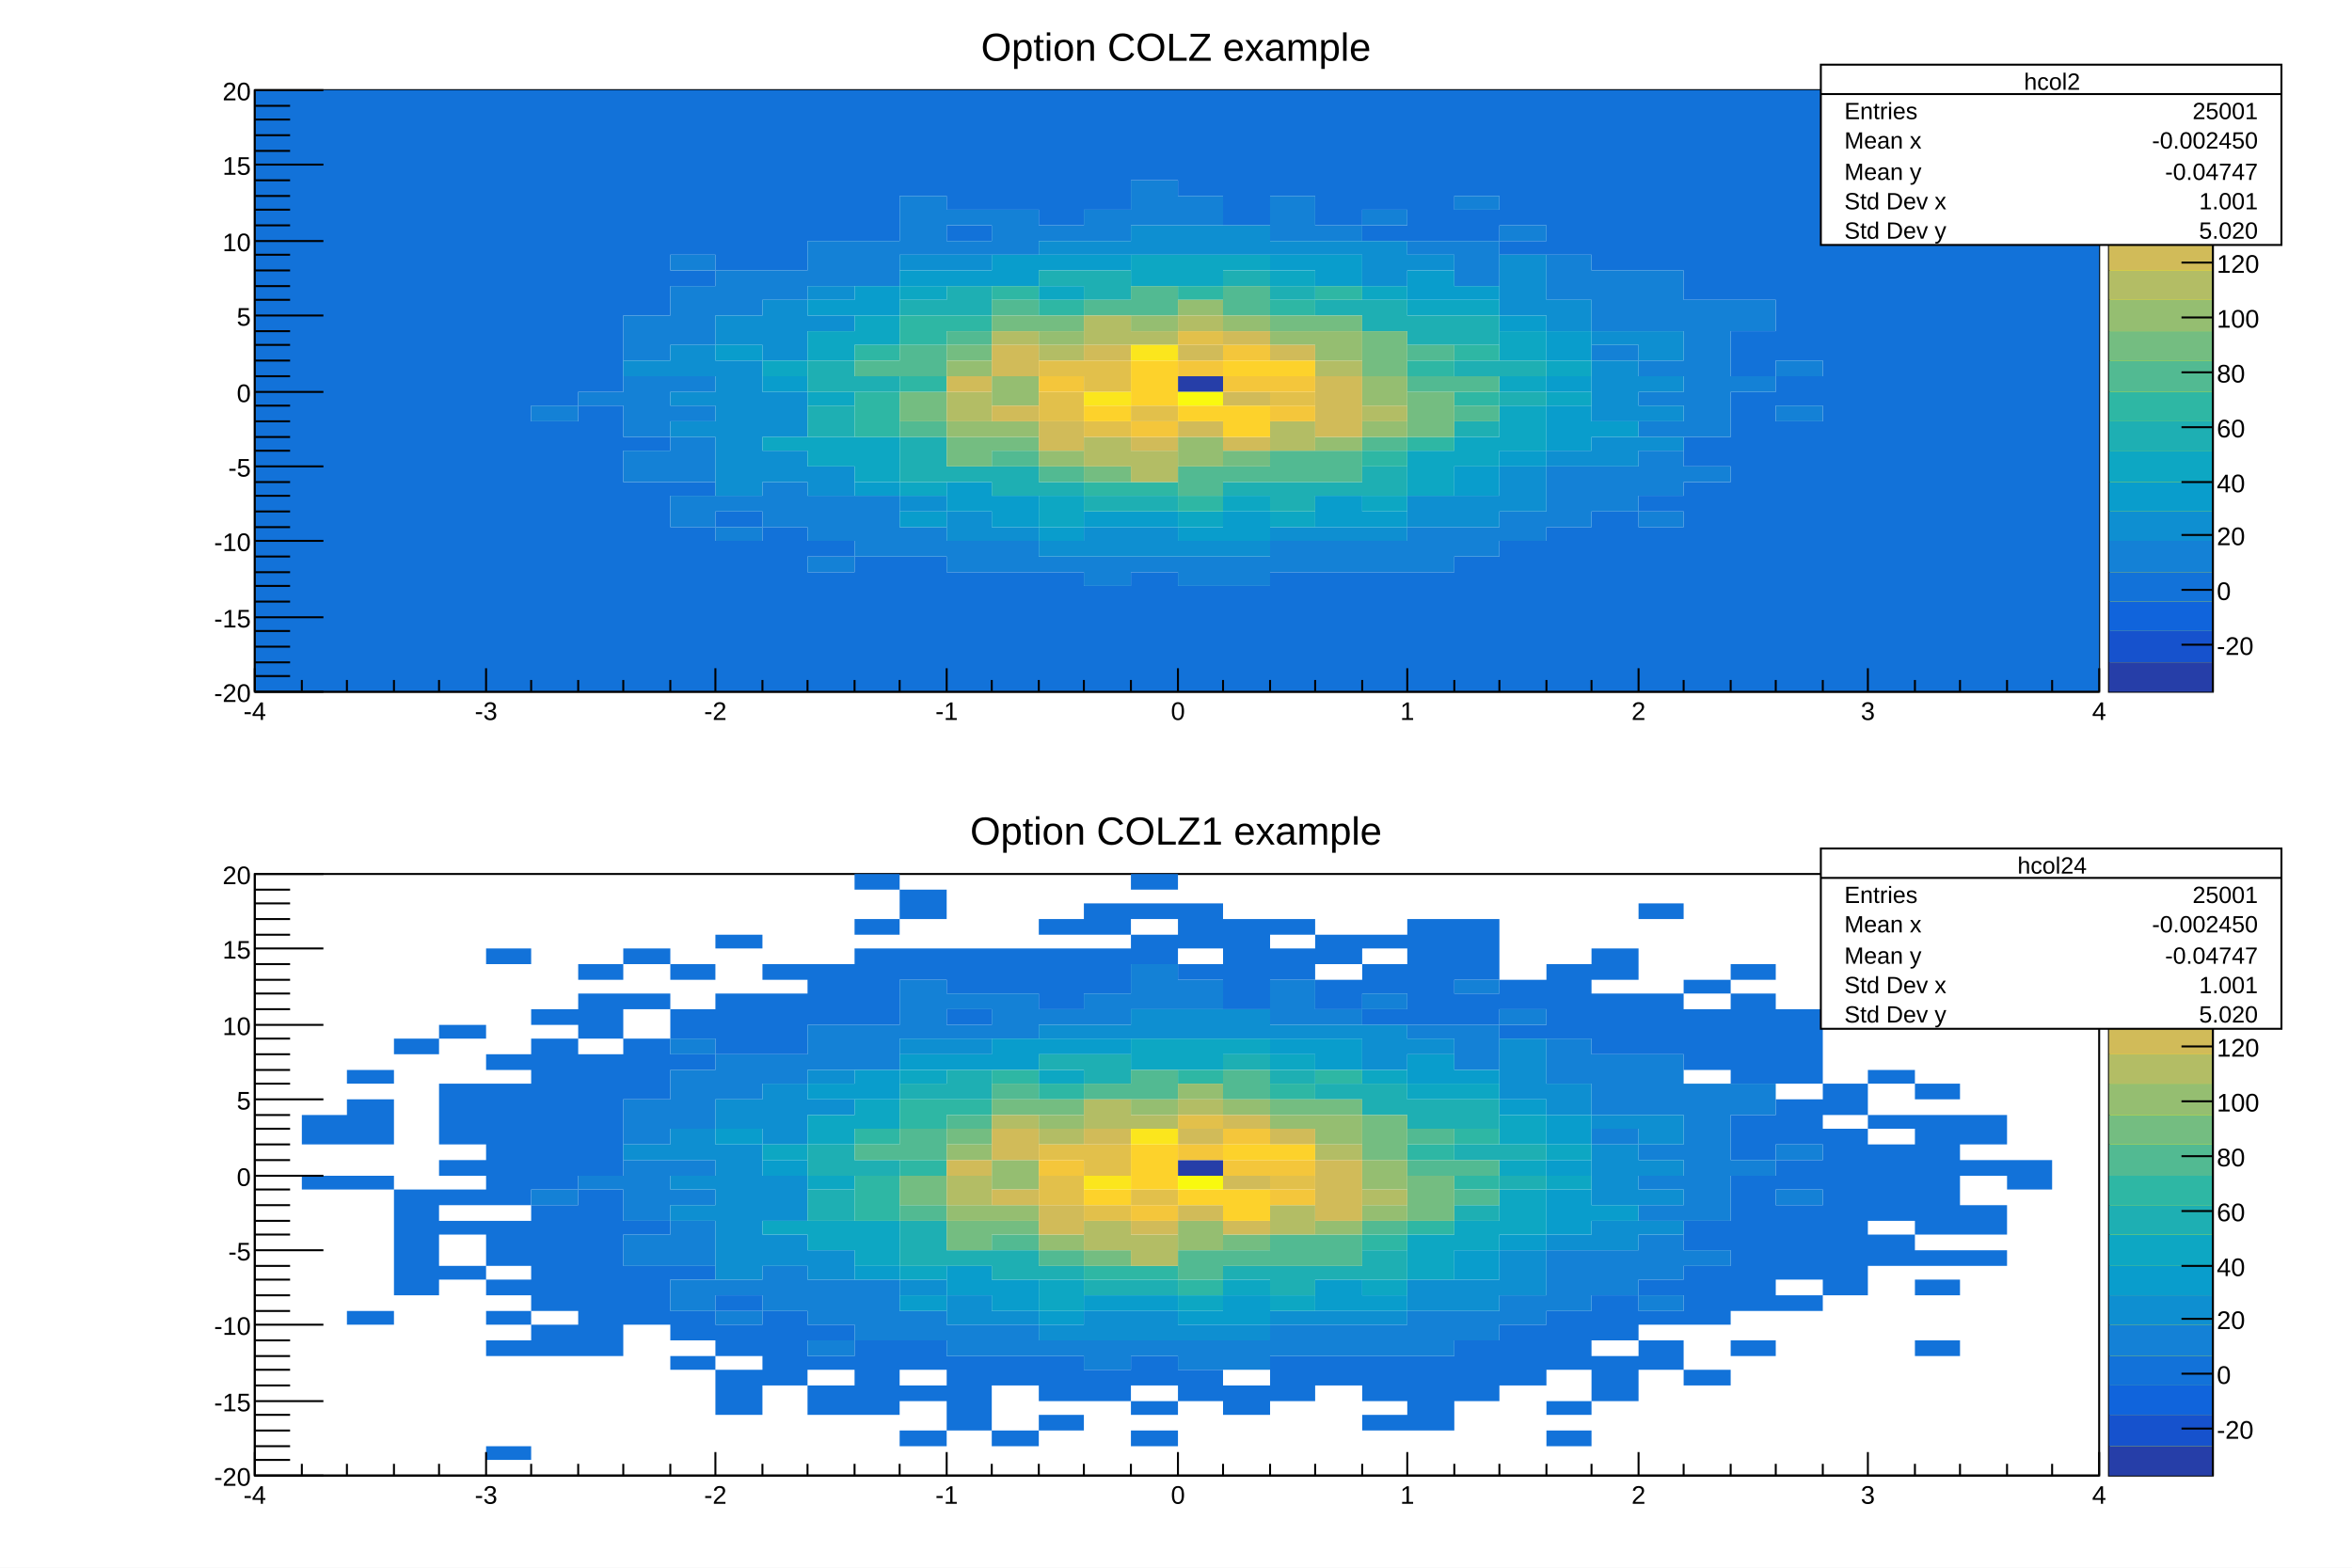
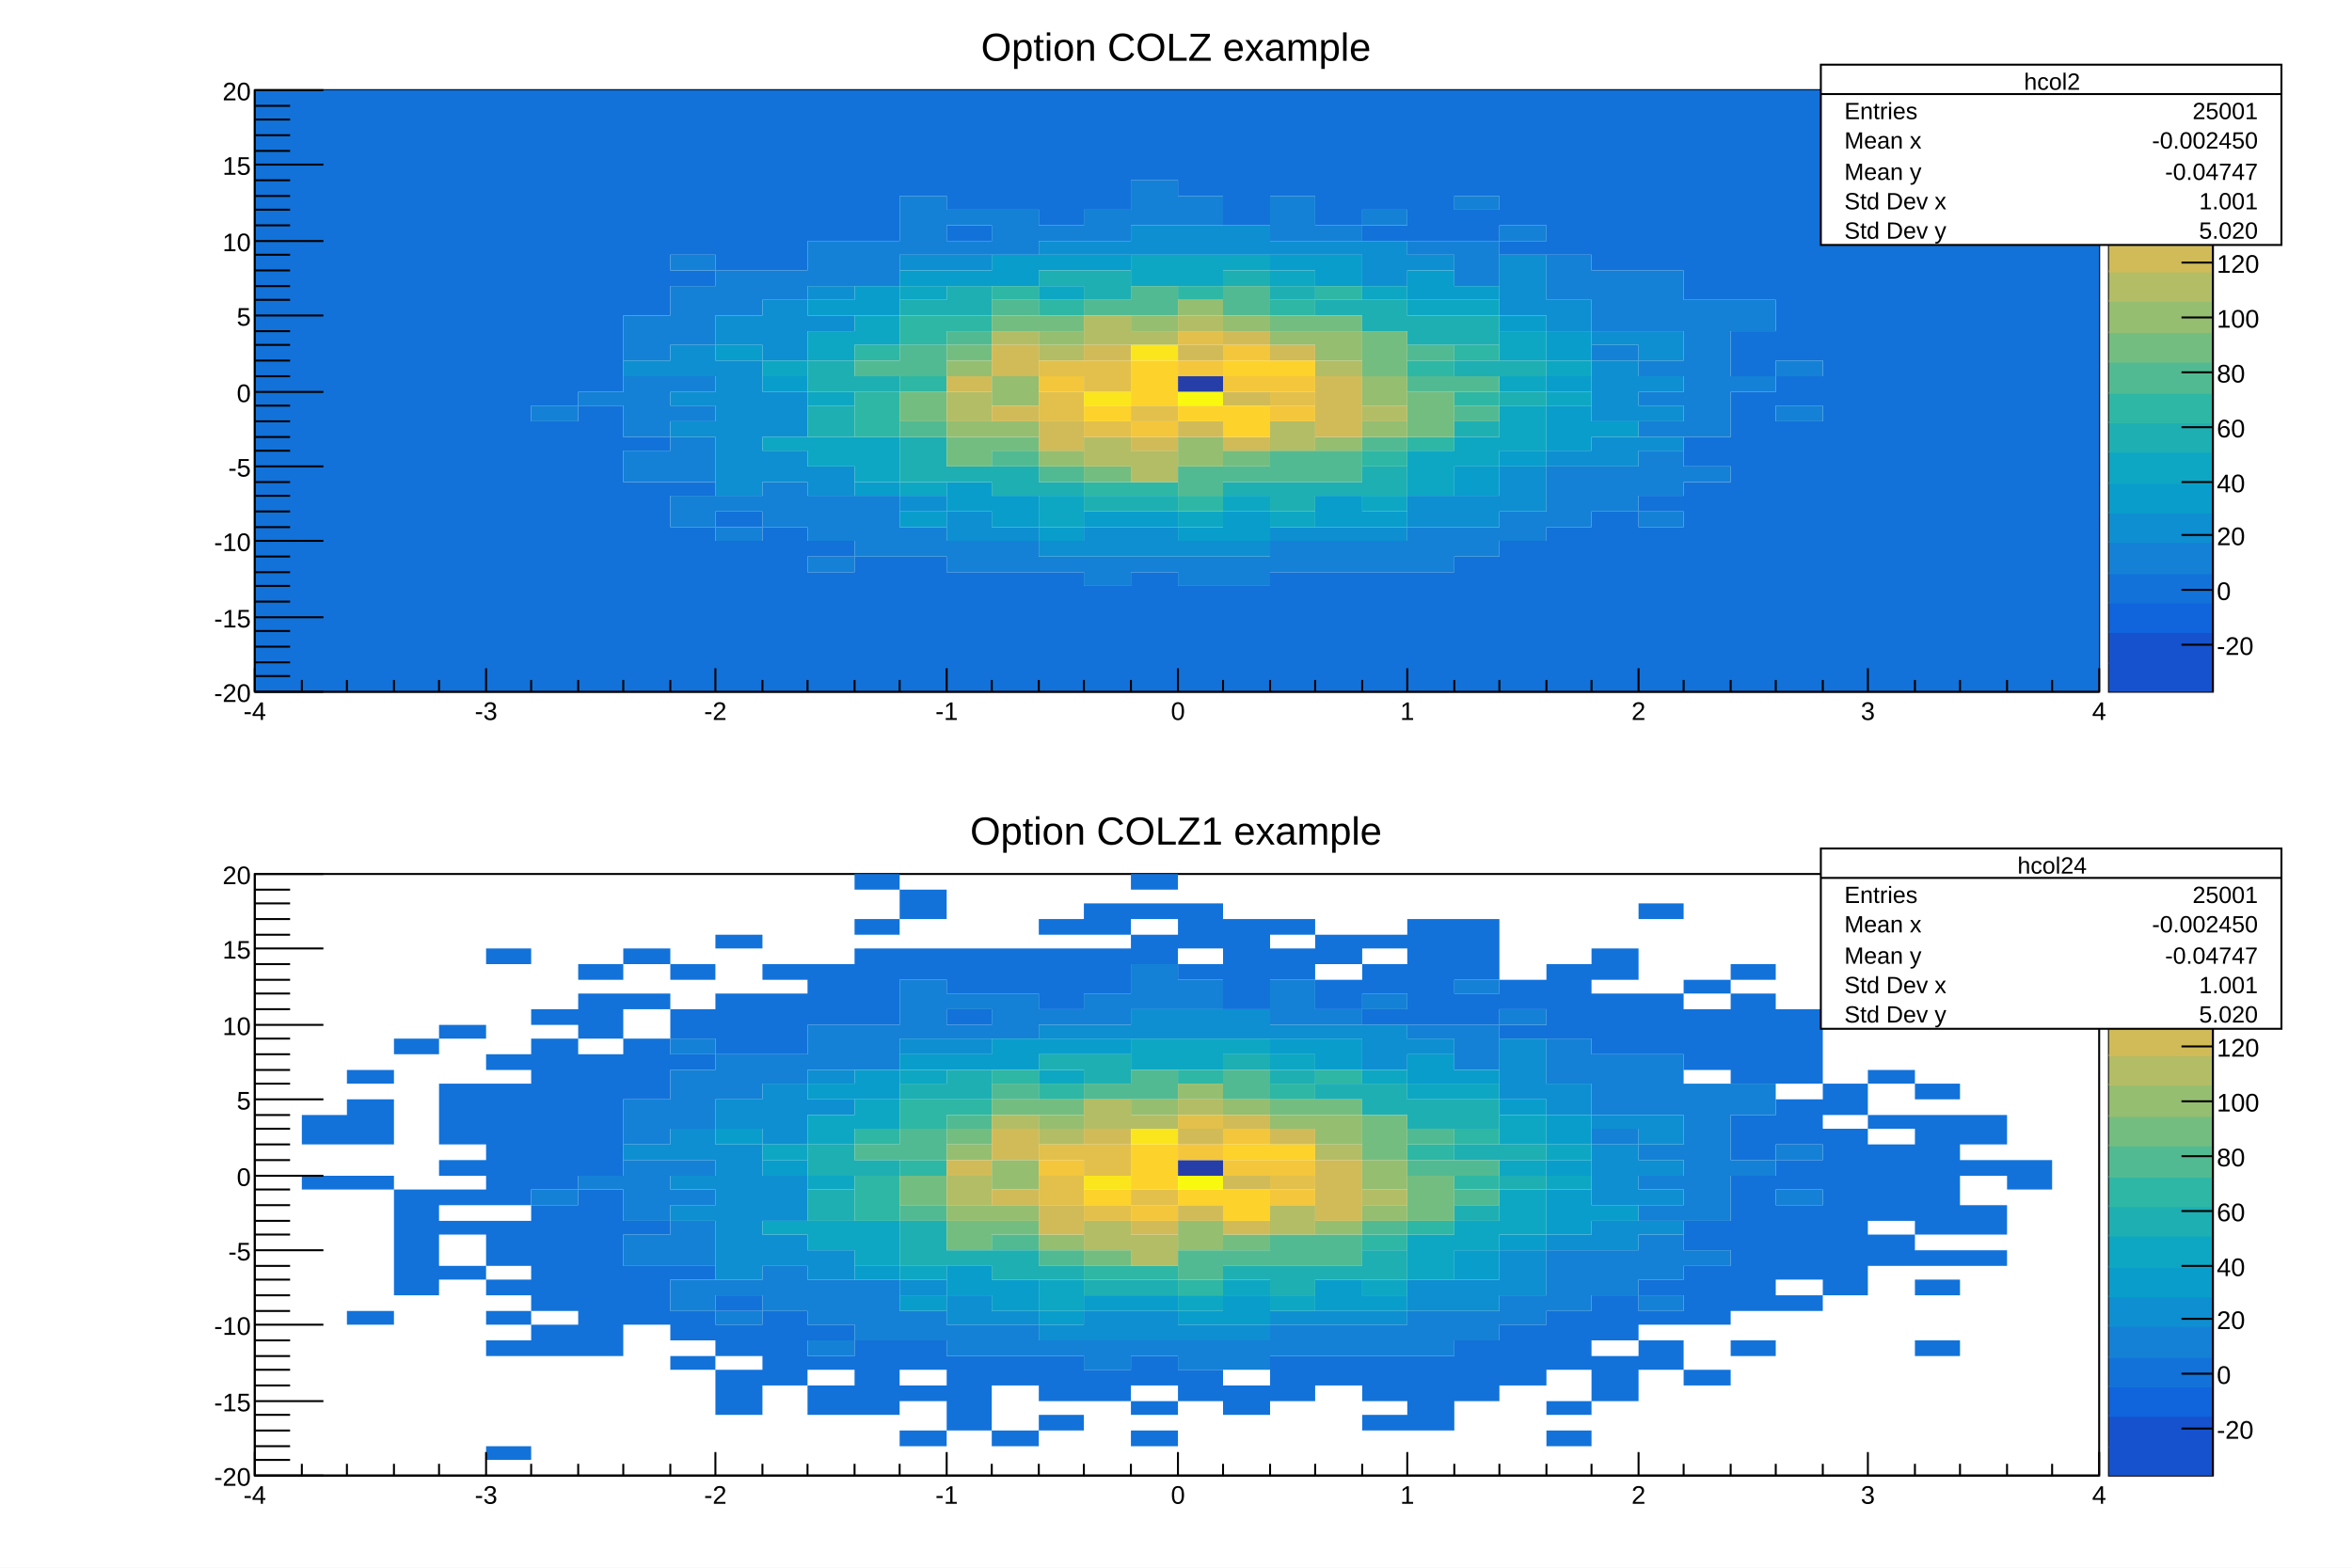
<svg xmlns="http://www.w3.org/2000/svg" viewBox="0 0 1200 800" preserveAspectRatio="none" width="1200" height="800">
  <path d="M0,0H1200V800H0Z" style="fill: white;" />
  <g>
    <svg viewBox="0 0 1176 384" preserveAspectRatio="none" x="12" y="8" width="1176" height="384">
      <path d="M0,0H1176V384H0Z" style="fill: white;" />
      <g>
        <g transform="translate(118,38)">
          <path d="M0,0H941V307H0Z" style="fill: white; stroke: black; stroke-width: 1;" />
          <svg x="0" y="0" overflow="hidden" width="941" height="307" viewBox="0 0 941 307">
            <g>
              <path fill="#263ea8" d="M471,146h23v8h-23z" />
              <path fill="#1272d9" d="M0,0h24v307h-24zM24,0h23v307h-23zM47,0h24v307h-24zM71,0h23v307h-23zM94,0h24v307h-24zm24,0h23v307h-23zm23,0h24v161h-24zm0,169h24v138h-24zM165,0h23v154h-23zm0,161h23v146h-23zM188,0h24v115h-24zm0,177h24v7h-24zm0,23h24v107h-24zM212,0h23v84h-23zm0,92h23v8h-23zm0,108h23v7h-23zm0,23h23v84h-23zM235,0h24v92h-24zm0,215h24v8h-24zm0,15h24v77h-24zM259,0h23v92h-23zm0,223h23v84h-23zM282,0h24v77h-24zm0,230h24v8h-24zm0,16h24v61h-24zM306,0h23v77h-23zm0,238h23v69h-23zM329,0h24v54h-24zm0,238h24v69h-24zM353,0h23v61h-23zm0,69h23v8h-23zm0,177h23v61h-23zM376,0h24v61h-24zm0,246h24v61h-24zM400,0h23v69h-23zm0,246h23v61h-23zM423,0h24v61h-24zm0,253h24v54h-24zM447,0h24v46h-24zm0,246h24v61h-24zM471,0h23v54h-23zm0,253h23v54h-23zM494,0h24v69h-24zm0,253h24v54h-24zM518,0h23v54h-23zm0,246h23v61h-23zM541,0h24v69h-24zm0,246h24v61h-24zM565,0h23v61h-23zm0,69h23v8h-23zm0,177h23v61h-23zM588,0h24v77h-24zm0,246h24v61h-24zM612,0h23v54h-23zm0,61h23v16h-23zm0,177h23v69h-23zM635,0h24v69h-24zm0,77h24v7h-24zm0,153h24v77h-24zM659,0h23v84h-23zm0,223h23v84h-23zM682,0h24v92h-24zm0,215h24v92h-24zM706,0h23v92h-23zm0,207h23v8h-23zm0,16h23v84h-23zM729,0h24v107h-24zm0,177h24v15h-24zm0,23h24v107h-24zM753,0h23v107h-23zm0,123h23v23h-23zm0,31h23v153h-23zM776,0h24v138h-24zm0,146h24v15h-24zm0,23h24v138h-24zM800,0h23v307h-23zm23,0h24v307h-24zm24,0h23v307h-23zm23,0h24v307h-24zm24,0h23v307h-23zm23,0h24v307h-24z" />
              <path fill="#1481d6" d="M141,161h24v8h-24zm24,-7h23v7h-23zm23,-39h24v23h-24zm0,31h24v31h-24zm0,38h24v16h-24zM212,84h23v8h-23zm0,16h23v30h-23zm0,46h23v8h-23zm0,15h23v8h-23zm0,16h23v23h-23zm0,30h23v16h-23zM235,92h24v23h-24zm0,115h24v8h-24zm0,16h24v7h-24zM259,92h23v15h-23zm0,108h23v23h-23zM282,77h24v23h-24zm0,130h24v23h-24zm0,31h24v8h-24zM306,77h23v23h-23zm0,130h23v31h-23zM329,54h24v30h-24zm0,169h24v15h-24zM353,61h23v8h-23zm0,16h23v7h-23zm0,153h23v16h-23zM376,61h24v23h-24zm0,169h24v16h-24zM400,69h23v8h-23zm0,169h23v8h-23zM423,61h24v16h-24zm0,177h24v15h-24zM447,46h24v23h-24zm0,192h24v8h-24zM471,54h23v15h-23zm0,184h23v15h-23zm23,0h24v15h-24zM518,54h23v23h-23zm0,176h23v16h-23zM541,69h24v8h-24zm0,161h24v16h-24zM565,61h23v8h-23zm0,169h23v16h-23zM588,77h24v7h-24zm0,146h24v23h-24zM612,54h23v7h-23zm0,23h23v23h-23zm0,146h23v15h-23zM635,69h24v8h-24zm0,146h24v15h-24zM659,84h23v23h-23zm0,108h23v31h-23zM682,92h24v31h-24zm0,38h24v8h-24zm0,62h24v23h-24zM706,92h23v31h-23zm0,46h23v8h-23zm0,16h23v7h-23zm0,15h23v8h-23zm0,15h23v23h-23zm0,31h23v8h-23zM729,107h24v70h-24zm0,85h24v8h-24zm24,-85h23v16h-23zm0,39h23v8h-23zm23,-8h24v8h-24zm0,23h24v8h-24z" />
              <path fill="#0e8fd1" d="M188,138h24v8h-24zm24,-8h23v16h-23zm0,24h23v7h-23zm0,15h23v8h-23zm23,-54h24v15h-24zm0,23h24v69h-24zm24,-31h23v31h-23zm0,47h23v23h-23zm0,30h23v16h-23zm23,-84h24v7h-24zm0,15h24v8h-24zm0,77h24v15h-24zM329,84h24v8h-24zm0,123h24v8h-24zM353,84h23v8h-23zm0,131h23v15h-23zm23,8h24v7h-24zM400,77h23v7h-23zm0,153h23v8h-23zM423,77h24v7h-24zm0,146h24v15h-24zM447,69h24v15h-24zm0,154h24v15h-24zM471,69h23v15h-23zm0,161h23v8h-23zM494,69h24v15h-24zm0,161h24v8h-24zM518,77h23v7h-23zm0,146h23v7h-23zM541,77h24v7h-24zm0,146h24v7h-24zM565,77h23v23h-23zm0,146h23v7h-23zM588,84h24v8h-24zm0,123h24v16h-24zm24,0h23v16h-23zM635,84h24v31h-24zm0,108h24v23h-24zm24,-85h23v16h-23zm0,77h23v8h-23zm23,-61h24v7h-24zm0,15h24v31h-24zm0,39h24v15h-24zm24,-54h23v15h-23zm0,23h23v8h-23zm0,15h23v8h-23zm0,16h23v7h-23z" />
              <path fill="#099dcc" d="M235,130h24v8h-24zm24,16h23v8h-23zm23,-39h24v8h-24zm24,-7h23v15h-23zm0,100h23v7h-23zM329,92h24v8h-24zm0,123h24v8h-24zM353,92h23v8h-23zm0,108h23v15h-23zM376,84h24v16h-24zm0,123h24v16h-24zM400,84h23v8h-23zm0,139h23v7h-23zM423,84h24v8h-24zm0,131h24v8h-24zm24,0h24v8h-24zm24,8h23v7h-23zm23,-8h24v15h-24zM518,84h23v8h-23zm23,0h24v16h-24zm0,123h24v16h-24zm24,8h23v8h-23zM588,92h24v15h-24zm24,8h23v7h-23zm0,92h23v15h-23zm23,-77h24v8h-24zm0,69h24v8h-24zm24,-61h23v15h-23zm0,23h23v8h-23zm0,15h23v23h-23zm23,8h24v8h-24z" />
              <path fill="#0da7c3" d="M259,138h23v8h-23zm0,39h23v7h-23zm23,-54h24v15h-24zm0,31h24v7h-24zm0,23h24v15h-24zm24,-62h23v15h-23zm0,62h23v23h-23zm23,-77h24v7h-24zm0,100h24v7h-24zM400,100h23v7h-23zm0,107h23v16h-23zM447,84h24v16h-24zm24,0h23v16h-23zm0,131h23v8h-23zM494,84h24v8h-24zm0,123h24v8h-24zM518,92h23v8h-23zm0,123h23v8h-23zM565,100h23v7h-23zm0,107h23v8h-23zM588,107h24v8h-24zm0,77h24v23h-24zm24,-77h23v8h-23zm0,70h23v15h-23zm23,-54h24v15h-24zm0,23h24v8h-24zm0,15h24v23h-24zm24,-23h23v8h-23zm0,16h23v7h-23z" />
              <path fill="#1eafb3" d="M282,138h24v16h-24zm0,23h24v16h-24zm24,-15h23v8h-23zm23,-39h24v8h-24zm0,70h24v23h-24zm24,-77h23v15h-23zm0,92h23v8h-23zm23,0h24v15h-24zM400,92h23v8h-23zm0,108h23v7h-23zM423,92h24v15h-24zm0,115h24v8h-24zm24,0h24v8h-24zM494,92h24v8h-24zm0,108h24v7h-24zM518,100h23v7h-23zm0,100h23v15h-23zm23,-93h24v8h-24zm0,93h24v7h-24zm24,-93h23v16h-23zm0,85h23v15h-23zm23,-77h24v15h-24zm24,0h23v15h-23zm0,23h23v8h-23zm0,31h23v8h-23zm23,-31h24v8h-24zm0,16h24v7h-24z" />
              <path fill="#2eb7a4" d="M306,130h23v8h-23zm0,24h23v23h-23zm23,-39h24v15h-24zm0,31h24v8h-24zm24,-31h23v8h-23zm23,-15h24v7h-24zm24,7h23v8h-23zm23,93h24v7h-24zm24,0h24v7h-24zM471,100h23v7h-23zm0,107h23v8h-23zM518,107h23v8h-23zm23,-7h24v7h-24zm24,84h23v8h-23zm23,-46h24v8h-24zm0,39h24v7h-24zm24,-47h23v8h-23zm0,24h23v7h-23z" />
              <path fill="#52ba92" d="M306,138h23v8h-23zm23,-8h24v16h-24zm0,39h24v8h-24zm24,-46h23v7h-23zm23,-16h24v8h-24zm0,77h24v8h-24zm24,8h23v8h-23zm23,-85h24v8h-24zm24,-7h24v15h-24zm24,92h23v15h-23zm23,-92h24v15h-24zm0,92h24v8h-24zm24,-8h23v16h-23zm23,0h24v16h-24zm24,-7h23v7h-23zm23,-47h24v8h-24zm0,16h24v8h-24zm24,0h23v8h-23zm0,15h23v8h-23z" />
              <path fill="#74bd81" d="M329,154h24v15h-24zm24,-24h23v8h-23zm0,47h23v15h-23zm23,-62h24v8h-24zm0,62h24v7h-24zm24,-62h23v8h-23zm23,77h24v8h-24zm71,-8h24v8h-24zm24,-69h23v8h-23zm23,0h24v8h-24zm24,8h23v23h-23zm23,31h24v23h-24z" />
              <path fill="#95be71" d="M353,138h23v8h-23zm0,31h23v8h-23zm23,-23h24v15h-24zm0,23h24v8h-24zm24,-46h23v7h-23zm0,61h23v8h-23zm47,-69h24v8h-24zm24,-8h23v8h-23zm0,70h23v15h-23zm23,-62h24v8h-24zm24,8h23v7h-23zm23,0h24v15h-24zm0,54h24v7h-24zm24,-31h23v15h-23zm0,23h23v8h-23z" />
              <path fill="#b3bd65" d="M353,154h23v15h-23zm23,-31h24v7h-24zm24,7h23v8h-23zm23,-15h24v15h-24zm0,62h24v15h-24zm24,-54h24v7h-24zm0,61h24v16h-24zm24,-69h23v8h-23zm47,54h23v15h-23zm23,-31h24v8h-24zm24,23h23v8h-23z" />
              <path fill="#d1bb59" d="M353,146h23v8h-23zm23,-16h24v16h-24zm0,31h24v8h-24zm24,8h23v15h-23zm23,-39h24v8h-24zm24,47h24v7h-24zm24,-47h23v8h-23zm0,39h23v8h-23zm23,-46h24v7h-24zm0,31h24v7h-24zm0,23h24v7h-24zm24,-47h23v8h-23zm23,16h24v31h-24z" />
              <path fill="#e2c04b" d="M400,138h23v8h-23zm0,16h23v15h-23zm23,-16h24v16h-24zm0,31h24v8h-24zm24,-8h24v8h-24zm24,-38h23v7h-23zm47,31h23v7h-23z" />
              <path fill="#f4c63b" d="M400,146h23v8h-23zm47,23h24v8h-24zm24,-31h23v8h-23zm23,-8h24v8h-24zm0,16h24v8h-24zm24,0h23v8h-23zm0,15h23v8h-23z" />
              <path fill="#fdd22b" d="M423,161h24v8h-24zm24,-23h24v23h-24zm24,23h23v8h-23zm23,-23h24v8h-24zm0,23h24v16h-24zm24,-23h23v8h-23z" />
              <path fill="#fbe61d" d="M423,154h24v7h-24zm24,-24h24v8h-24z" />
              <path fill="#f9f90f" d="M471,154h23v7h-23z" />
            </g>
          </svg>
          <g>
            <g transform="translate(0,307)">
              <path d="M0,0h941M0,-12v12m24,-6v6m23,-6v6m24,-6v6m23,-6v6m24,-12v12m23,-6v6m24,-6v6m23,-6v6m24,-6v6m23,-12v12m24,-6v6m23,-6v6m24,-6v6m23,-6v6m24,-12v12m23,-6v6m24,-6v6m23,-6v6m24,-6v6m24,-12v12m23,-6v6m24,-6v6m23,-6v6m24,-6v6m23,-12v12m24,-6v6m23,-6v6m24,-6v6m23,-6v6m24,-12v12m23,-6v6m24,-6v6m23,-6v6m24,-6v6m23,-12v12m24,-6v6m23,-6v6m24,-6v6m23,-6v6m24,-12v12" style="stroke: black; stroke-width: 1;" />
              <g font-family="Arial" font-size="13" space="preserve" fill="black" text-anchor="middle">
                <text dy=".8em" transform="translate(0,4)">
         -4
        </text>
                <text dy=".8em" transform="translate(118,4)">
         -3
        </text>
                <text dy=".8em" transform="translate(235,4)">
         -2
        </text>
                <text dy=".8em" transform="translate(353,4)">
         -1
        </text>
                <text dy=".8em" transform="translate(471,4)">
         0
        </text>
                <text dy=".8em" transform="translate(588,4)">
         1
        </text>
                <text dy=".8em" transform="translate(706,4)">
         2
        </text>
                <text dy=".8em" transform="translate(823,4)">
         3
        </text>
                <text dy=".8em" transform="translate(941,4)">
         4
        </text>
              </g>
            </g>
            <g>
              <path d="M0,0v307M35,307h-35m18,-8h-18m18,-7h-18m18,-8h-18m18,-8h-18m35,-7h-35m18,-8h-18m18,-8h-18m18,-7h-18m18,-8h-18m35,-8h-35m18,-7h-18m18,-8h-18m18,-8h-18m18,-7h-18m35,-8h-35m18,-8h-18m18,-7h-18m18,-8h-18m18,-8h-18m35,-7h-35m18,-8h-18m18,-8h-18m18,-8h-18m18,-7h-18m35,-8h-35m18,-8h-18m18,-7h-18m18,-8h-18m18,-8h-18m35,-7h-35m18,-8h-18m18,-8h-18m18,-7h-18m18,-8h-18m35,-8h-35m18,-7h-18m18,-8h-18m18,-8h-18m18,-7h-18m35,-8h-35" style="stroke: black; stroke-width: 1;" />
              <g font-family="Arial" font-size="13" space="preserve" fill="black" text-anchor="end">
                <text dy=".4em" transform="translate(-2,307)">
         -20
        </text>
                <text dy=".4em" transform="translate(-2,269)">
         -15
        </text>
                <text dy=".4em" transform="translate(-2,230)">
         -10
        </text>
                <text dy=".4em" transform="translate(-2,192)">
         -5
        </text>
                <text dy=".4em" transform="translate(-2,154)">
         0
        </text>
                <text dy=".4em" transform="translate(-2,115)">
         5
        </text>
                <text dy=".4em" transform="translate(-2,77)">
         10
        </text>
                <text dy=".4em" transform="translate(-2,38)">
         15
        </text>
                <text dy=".4em" transform="translate(-2)">
         20
        </text>
              </g>
            </g>
          </g>
        </g>
        <g transform="translate(1064,38)">
          <path d="M0,0H53V307H0Z" style="fill: #f9f90f; stroke: black; stroke-width: 1;" />
-           <path d="M0,292H53V307H0Z" style="fill: #263ea8;" />
-           <path d="M0,276H53V292H0Z" style="fill: #1652cd;" />
-           <path d="M0,261H53V276H0Z" style="fill: #1064dc;" />
-           <path d="M0,246H53V261H0Z" style="fill: #1272d9;" />
-           <path d="M0,230H53V246H0Z" style="fill: #1481d6;" />
-           <path d="M0,215H53V230H0Z" style="fill: #0e8fd1;" />
-           <path d="M0,200H53V215H0Z" style="fill: #099dcc;" />
-           <path d="M0,184H53V200H0Z" style="fill: #0da7c3;" />
-           <path d="M0,169H53V184H0Z" style="fill: #1eafb3;" />
-           <path d="M0,154H53V169H0Z" style="fill: #2eb7a4;" />
-           <path d="M0,138H53V154H0Z" style="fill: #52ba92;" />
-           <path d="M0,123H53V138H0Z" style="fill: #74bd81;" />
-           <path d="M0,107H53V123H0Z" style="fill: #95be71;" />
-           <path d="M0,92H53V107H0Z" style="fill: #b3bd65;" />
-           <path d="M0,77H53V92H0Z" style="fill: #d1bb59;" />
-           <path d="M0,61H53V77H0Z" style="fill: #e2c04b;" />
-           <path d="M0,46H53V61H0Z" style="fill: #f4c63b;" />
-           <path d="M0,31H53V46H0Z" style="fill: #fdd22b;" />
-           <path d="M0,15H53V31H0Z" style="fill: #fbe61d;" />
-           <path d="M0,0H53V15H0Z" style="fill: #f9f90f;" />
+           <path d="M0,292H53V307H0Z" style="fill: #1652cd;" />
+           <path d="M0,276H53V293H0Z" style="fill: #1652cd;" />
+           <path d="M0,261H53V277H0Z" style="fill: #1064dc;" />
+           <path d="M0,246H53V262H0Z" style="fill: #1272d9;" />
+           <path d="M0,230H53V247H0Z" style="fill: #1481d6;" />
+           <path d="M0,215H53V231H0Z" style="fill: #0e8fd1;" />
+           <path d="M0,200H53V216H0Z" style="fill: #099dcc;" />
+           <path d="M0,184H53V201H0Z" style="fill: #0da7c3;" />
+           <path d="M0,169H53V185H0Z" style="fill: #1eafb3;" />
+           <path d="M0,154H53V170H0Z" style="fill: #2eb7a4;" />
+           <path d="M0,138H53V155H0Z" style="fill: #52ba92;" />
+           <path d="M0,123H53V139H0Z" style="fill: #74bd81;" />
+           <path d="M0,107H53V124H0Z" style="fill: #95be71;" />
+           <path d="M0,92H53V108H0Z" style="fill: #b3bd65;" />
+           <path d="M0,77H53V93H0Z" style="fill: #d1bb59;" />
+           <path d="M0,61H53V78H0Z" style="fill: #e2c04b;" />
+           <path d="M0,46H53V62H0Z" style="fill: #f4c63b;" />
+           <path d="M0,31H53V47H0Z" style="fill: #fdd22b;" />
+           <path d="M0,15H53V32H0Z" style="fill: #fbe61d;" />
+           <path d="M0,0H53V16H0Z" style="fill: #f9f90f;" />
          <g transform="translate(53)">
            <path d="M0,0v307M0,283h-16m16,-28h-16m16,-28h-16m16,-27h-16m16,-28h-16m16,-28h-16m16,-28h-16m16,-28h-16m16,-28h-16m16,-28h-16m16,-28h-16" style="stroke: black; stroke-width: 1;" />
            <g font-family="Arial" font-size="13" space="preserve" fill="black" text-anchor="start">
              <text dy=".4em" transform="translate(2,283)">
        -20
       </text>
              <text dy=".4em" transform="translate(2,255)">
        0
       </text>
              <text dy=".4em" transform="translate(2,227)">
        20
       </text>
              <text dy=".4em" transform="translate(2,200)">
        40
       </text>
              <text dy=".4em" transform="translate(2,172)">
        60
       </text>
              <text dy=".4em" transform="translate(2,144)">
        80
       </text>
              <text dy=".4em" transform="translate(2,116)">
        100
       </text>
              <text dy=".4em" transform="translate(2,88)">
        120
       </text>
              <text dy=".4em" transform="translate(2,60)">
        140
       </text>
              <text dy=".4em" transform="translate(2,32)">
        160
       </text>
              <text dy=".4em" transform="translate(2,4)">
        180
       </text>
            </g>
          </g>
        </g>
        <g transform="translate(917,25)" font-family="Arial" font-size="12" space="preserve" fill="black">
          <path d="M0,0H235V92H0Z" style="fill: white; stroke: black; stroke-width: 1;" />
          <text text-anchor="middle" dy=".4em" transform="translate(118,8)">
      hcol2
     </text>
          <text text-anchor="start" dy=".4em" transform="translate(12,23)">
      Entries
     </text>
          <text text-anchor="end" dy=".4em" transform="translate(223,23)">
      25001
     </text>
          <text text-anchor="start" dy=".4em" transform="translate(12,38)">
      Mean x
     </text>
          <text text-anchor="end" dy=".4em" transform="translate(223,38)">
      -0.002450
     </text>
          <text text-anchor="start" dy=".4em" transform="translate(12,54)">
      Mean y
     </text>
          <text text-anchor="end" dy=".4em" transform="translate(223,54)">
      -0.04747
     </text>
          <text text-anchor="start" dy=".4em" transform="translate(12,69)">
      Std Dev x
     </text>
          <text text-anchor="end" dy=".4em" transform="translate(223,69)">
      1.001
     </text>
          <text text-anchor="start" dy=".4em" transform="translate(12,84)">
      Std Dev y
     </text>
          <text text-anchor="end" dy=".4em" transform="translate(223,84)">
      5.020
     </text>
          <path d="M0,15h235" style="stroke: black; stroke-width: 1;" />
        </g>
        <g transform="translate(422,2)" font-family="Arial" font-size="20" space="preserve">
          <text fill="black" text-anchor="middle" dy=".4em" transform="translate(166,13)">
      Option COLZ example
     </text>
        </g>
      </g>
    </svg>
    <svg viewBox="0 0 1176 384" preserveAspectRatio="none" x="12" y="408" width="1176" height="384">
      <path d="M0,0H1176V384H0Z" style="fill: white;" />
      <g>
        <g transform="translate(118,38)">
          <path d="M0,0H941V307H0Z" style="fill: white; stroke: black; stroke-width: 1;" />
          <svg x="0" y="0" overflow="hidden" width="941" height="307" viewBox="0 0 941 307">
            <g>
              <path fill="#263ea8" d="M471,146h23v8h-23z" />
              <path fill="#1272d9" d="M24,123h23v15h-23zm0,31h23v7h-23zM47,100h24v7h-24zm0,15h24v23h-24zm0,39h24v7h-24zm0,69h24v7h-24zM71,84h23v8h-23zm0,77h23v54h-23zM94,77h24v7h-24zm0,30h24v31h-24zm0,39h24v8h-24zm0,15h24v8h-24zm0,16h24v7h-24zm0,23h24v7h-24zM118,38h23v8h-23zm0,54h23v8h-23zm0,15h23v62h-23zm0,70h23v23h-23zm0,30h23v8h-23zm0,16h23v7h-23zm0,15h23v8h-23zm0,54h23v7h-23zM141,69h24v8h-24zm0,15h24v77h-24zm0,85h24v54h-24zm0,61h24v16h-24zM165,46h23v8h-23zm0,15h23v23h-23zm0,31h23v62h-23zm0,69h23v85h-23zM188,38h24v8h-24zm0,23h24v8h-24zm0,23h24v31h-24zm0,93h24v7h-24zm0,23h24v30h-24zM212,46h23v8h-23zm0,23h23v15h-23zm0,23h23v8h-23zm0,108h23v7h-23zm0,23h23v15h-23zm0,23h23v7h-23zM235,31h24v7h-24zm0,30h24v31h-24zm0,154h24v8h-24zm0,15h24v16h-24zm0,23h24v23h-24zM259,46h23v8h-23zm0,15h23v31h-23zm0,162h23v38h-23zM282,46h24v31h-24zm0,184h24v8h-24zm0,16h24v7h-24zm0,15h24v15h-24zM306,0h23v8h-23zm0,23h23v8h-23zm0,15h23v39h-23zm0,200h23v38h-23zM329,8h24v15h-24zm0,30h24v16h-24zm0,200h24v15h-24zm0,23h24v8h-24zm0,23h24v8h-24zM353,38h23v23h-23zm0,31h23v8h-23zm0,177h23v38h-23zM376,38h24v23h-24zm0,208h24v15h-24zm0,38h24v8h-24zM400,23h23v8h-23zm0,15h23v31h-23zm0,208h23v23h-23zm0,30h23v8h-23zM423,15h24v16h-24zm0,23h24v23h-24zm0,215h24v16h-24zM447,0h24v8h-24zm0,15h24v8h-24zm0,16h24v15h-24zm0,215h24v15h-24zm0,23h24v7h-24zm0,15h24v8h-24zM471,15h23v23h-23zm0,31h23v8h-23zm0,207h23v16h-23zM494,23h24v46h-24zm0,238h24v15h-24zM518,23h23v8h-23zm0,15h23v16h-23zm0,208h23v23h-23zM541,31h24v15h-24zm0,23h24v15h-24zm0,192h24v15h-24zM565,31h23v7h-23zm0,15h23v15h-23zm0,23h23v8h-23zm0,177h23v23h-23zm0,30h23v8h-23zM588,23h24v54h-24zm0,223h24v38h-24zM612,23h23v31h-23zm0,38h23v16h-23zm0,177h23v31h-23zM635,54h24v15h-24zm0,23h24v7h-24zm0,153h24v31h-24zM659,46h23v38h-23zm0,177h23v30h-23zm0,46h23v7h-23zm0,15h23v8h-23zM682,38h24v16h-24zm0,23h24v31h-24zm0,154h24v23h-24zm0,31h24v23h-24zM706,15h23v8h-23zm0,46h23v31h-23zm0,146h23v8h-23zm0,16h23v7h-23zm0,15h23v15h-23zM729,54h24v7h-24zm0,15h24v31h-24zm0,108h24v15h-24zm0,23h24v30h-24zm0,53h24v8h-24zM753,46h23v8h-23zm0,15h23v46h-23zm0,62h23v23h-23zm0,31h23v69h-23zm0,84h23v8h-23zM776,69h24v38h-24zm0,46h24v23h-24zm0,31h24v15h-24zm0,23h24v38h-24zm0,46h24v8h-24zM800,107h23v16h-23zm0,23h23v85h-23zm23,-30h24v7h-24zm0,23h24v7h-24zm0,15h24v39h-24zm0,46h24v16h-24zm24,-77h23v8h-23zm0,16h23v61h-23zm0,69h23v8h-23zm0,15h23v8h-23zm0,31h23v8h-23zM870,123h24v15h-24zm0,23h24v8h-24zm0,23h24v15h-24zm0,23h24v8h-24zm24,-46h23v15h-23z" />
              <path fill="#1481d6" d="M141,161h24v8h-24zm24,-7h23v7h-23zm23,-39h24v23h-24zm0,31h24v31h-24zm0,38h24v16h-24zM212,84h23v8h-23zm0,16h23v30h-23zm0,46h23v8h-23zm0,15h23v8h-23zm0,16h23v23h-23zm0,30h23v16h-23zM235,92h24v23h-24zm0,115h24v8h-24zm0,16h24v7h-24zM259,92h23v15h-23zm0,108h23v23h-23zM282,77h24v23h-24zm0,130h24v23h-24zm0,31h24v8h-24zM306,77h23v23h-23zm0,130h23v31h-23zM329,54h24v30h-24zm0,169h24v15h-24zM353,61h23v8h-23zm0,16h23v7h-23zm0,153h23v16h-23zM376,61h24v23h-24zm0,169h24v16h-24zM400,69h23v8h-23zm0,169h23v8h-23zM423,61h24v16h-24zm0,177h24v15h-24zM447,46h24v23h-24zm0,192h24v8h-24zM471,54h23v15h-23zm0,184h23v15h-23zm23,0h24v15h-24zM518,54h23v23h-23zm0,176h23v16h-23zM541,69h24v8h-24zm0,161h24v16h-24zM565,61h23v8h-23zm0,169h23v16h-23zM588,77h24v7h-24zm0,146h24v23h-24zM612,54h23v7h-23zm0,23h23v23h-23zm0,146h23v15h-23zM635,69h24v8h-24zm0,146h24v15h-24zM659,84h23v23h-23zm0,108h23v31h-23zM682,92h24v31h-24zm0,38h24v8h-24zm0,62h24v23h-24zM706,92h23v31h-23zm0,46h23v8h-23zm0,16h23v7h-23zm0,15h23v8h-23zm0,15h23v23h-23zm0,31h23v8h-23zM729,107h24v70h-24zm0,85h24v8h-24zm24,-85h23v16h-23zm0,39h23v8h-23zm23,-8h24v8h-24zm0,23h24v8h-24z" />
              <path fill="#0e8fd1" d="M188,138h24v8h-24zm24,-8h23v16h-23zm0,24h23v7h-23zm0,15h23v8h-23zm23,-54h24v15h-24zm0,23h24v69h-24zm24,-31h23v31h-23zm0,47h23v23h-23zm0,30h23v16h-23zm23,-84h24v7h-24zm0,15h24v8h-24zm0,77h24v15h-24zM329,84h24v8h-24zm0,123h24v8h-24zM353,84h23v8h-23zm0,131h23v15h-23zm23,8h24v7h-24zM400,77h23v7h-23zm0,153h23v8h-23zM423,77h24v7h-24zm0,146h24v15h-24zM447,69h24v15h-24zm0,154h24v15h-24zM471,69h23v15h-23zm0,161h23v8h-23zM494,69h24v15h-24zm0,161h24v8h-24zM518,77h23v7h-23zm0,146h23v7h-23zM541,77h24v7h-24zm0,146h24v7h-24zM565,77h23v23h-23zm0,146h23v7h-23zM588,84h24v8h-24zm0,123h24v16h-24zm24,0h23v16h-23zM635,84h24v31h-24zm0,108h24v23h-24zm24,-85h23v16h-23zm0,77h23v8h-23zm23,-61h24v7h-24zm0,15h24v31h-24zm0,39h24v15h-24zm24,-54h23v15h-23zm0,23h23v8h-23zm0,15h23v8h-23zm0,16h23v7h-23z" />
              <path fill="#099dcc" d="M235,130h24v8h-24zm24,16h23v8h-23zm23,-39h24v8h-24zm24,-7h23v15h-23zm0,100h23v7h-23zM329,92h24v8h-24zm0,123h24v8h-24zM353,92h23v8h-23zm0,108h23v15h-23zM376,84h24v16h-24zm0,123h24v16h-24zM400,84h23v8h-23zm0,139h23v7h-23zM423,84h24v8h-24zm0,131h24v8h-24zm24,0h24v8h-24zm24,8h23v7h-23zm23,-8h24v15h-24zM518,84h23v8h-23zm23,0h24v16h-24zm0,123h24v16h-24zm24,8h23v8h-23zM588,92h24v15h-24zm24,8h23v7h-23zm0,92h23v15h-23zm23,-77h24v8h-24zm0,69h24v8h-24zm24,-61h23v15h-23zm0,23h23v8h-23zm0,15h23v23h-23zm23,8h24v8h-24z" />
              <path fill="#0da7c3" d="M259,138h23v8h-23zm0,39h23v7h-23zm23,-54h24v15h-24zm0,31h24v7h-24zm0,23h24v15h-24zm24,-62h23v15h-23zm0,62h23v23h-23zm23,-77h24v7h-24zm0,100h24v7h-24zM400,100h23v7h-23zm0,107h23v16h-23zM447,84h24v16h-24zm24,0h23v16h-23zm0,131h23v8h-23zM494,84h24v8h-24zm0,123h24v8h-24zM518,92h23v8h-23zm0,123h23v8h-23zM565,100h23v7h-23zm0,107h23v8h-23zM588,107h24v8h-24zm0,77h24v23h-24zm24,-77h23v8h-23zm0,70h23v15h-23zm23,-54h24v15h-24zm0,23h24v8h-24zm0,15h24v23h-24zm24,-23h23v8h-23zm0,16h23v7h-23z" />
              <path fill="#1eafb3" d="M282,138h24v16h-24zm0,23h24v16h-24zm24,-15h23v8h-23zm23,-39h24v8h-24zm0,70h24v23h-24zm24,-77h23v15h-23zm0,92h23v8h-23zm23,0h24v15h-24zM400,92h23v8h-23zm0,108h23v7h-23zM423,92h24v15h-24zm0,115h24v8h-24zm24,0h24v8h-24zM494,92h24v8h-24zm0,108h24v7h-24zM518,100h23v7h-23zm0,100h23v15h-23zm23,-93h24v8h-24zm0,93h24v7h-24zm24,-93h23v16h-23zm0,85h23v15h-23zm23,-77h24v15h-24zm24,0h23v15h-23zm0,23h23v8h-23zm0,31h23v8h-23zm23,-31h24v8h-24zm0,16h24v7h-24z" />
              <path fill="#2eb7a4" d="M306,130h23v8h-23zm0,24h23v23h-23zm23,-39h24v15h-24zm0,31h24v8h-24zm24,-31h23v8h-23zm23,-15h24v7h-24zm24,7h23v8h-23zm23,93h24v7h-24zm24,0h24v7h-24zM471,100h23v7h-23zm0,107h23v8h-23zM518,107h23v8h-23zm23,-7h24v7h-24zm24,84h23v8h-23zm23,-46h24v8h-24zm0,39h24v7h-24zm24,-47h23v8h-23zm0,24h23v7h-23z" />
              <path fill="#52ba92" d="M306,138h23v8h-23zm23,-8h24v16h-24zm0,39h24v8h-24zm24,-46h23v7h-23zm23,-16h24v8h-24zm0,77h24v8h-24zm24,8h23v8h-23zm23,-85h24v8h-24zm24,-7h24v15h-24zm24,92h23v15h-23zm23,-92h24v15h-24zm0,92h24v8h-24zm24,-8h23v16h-23zm23,0h24v16h-24zm24,-7h23v7h-23zm23,-47h24v8h-24zm0,16h24v8h-24zm24,0h23v8h-23zm0,15h23v8h-23z" />
              <path fill="#74bd81" d="M329,154h24v15h-24zm24,-24h23v8h-23zm0,47h23v15h-23zm23,-62h24v8h-24zm0,62h24v7h-24zm24,-62h23v8h-23zm23,77h24v8h-24zm71,-8h24v8h-24zm24,-69h23v8h-23zm23,0h24v8h-24zm24,8h23v23h-23zm23,31h24v23h-24z" />
              <path fill="#95be71" d="M353,138h23v8h-23zm0,31h23v8h-23zm23,-23h24v15h-24zm0,23h24v8h-24zm24,-46h23v7h-23zm0,61h23v8h-23zm47,-69h24v8h-24zm24,-8h23v8h-23zm0,70h23v15h-23zm23,-62h24v8h-24zm24,8h23v7h-23zm23,0h24v15h-24zm0,54h24v7h-24zm24,-31h23v15h-23zm0,23h23v8h-23z" />
              <path fill="#b3bd65" d="M353,154h23v15h-23zm23,-31h24v7h-24zm24,7h23v8h-23zm23,-15h24v15h-24zm0,62h24v15h-24zm24,-54h24v7h-24zm0,61h24v16h-24zm24,-69h23v8h-23zm47,54h23v15h-23zm23,-31h24v8h-24zm24,23h23v8h-23z" />
              <path fill="#d1bb59" d="M353,146h23v8h-23zm23,-16h24v16h-24zm0,31h24v8h-24zm24,8h23v15h-23zm23,-39h24v8h-24zm24,47h24v7h-24zm24,-47h23v8h-23zm0,39h23v8h-23zm23,-46h24v7h-24zm0,31h24v7h-24zm0,23h24v7h-24zm24,-47h23v8h-23zm23,16h24v31h-24z" />
              <path fill="#e2c04b" d="M400,138h23v8h-23zm0,16h23v15h-23zm23,-16h24v16h-24zm0,31h24v8h-24zm24,-8h24v8h-24zm24,-38h23v7h-23zm47,31h23v7h-23z" />
              <path fill="#f4c63b" d="M400,146h23v8h-23zm47,23h24v8h-24zm24,-31h23v8h-23zm23,-8h24v8h-24zm0,16h24v8h-24zm24,0h23v8h-23zm0,15h23v8h-23z" />
              <path fill="#fdd22b" d="M423,161h24v8h-24zm24,-23h24v23h-24zm24,23h23v8h-23zm23,-23h24v8h-24zm0,23h24v16h-24zm24,-23h23v8h-23z" />
              <path fill="#fbe61d" d="M423,154h24v7h-24zm24,-24h24v8h-24z" />
              <path fill="#f9f90f" d="M471,154h23v7h-23z" />
            </g>
          </svg>
          <g>
            <g transform="translate(0,307)">
              <path d="M0,0h941M0,-12v12m24,-6v6m23,-6v6m24,-6v6m23,-6v6m24,-12v12m23,-6v6m24,-6v6m23,-6v6m24,-6v6m23,-12v12m24,-6v6m23,-6v6m24,-6v6m23,-6v6m24,-12v12m23,-6v6m24,-6v6m23,-6v6m24,-6v6m24,-12v12m23,-6v6m24,-6v6m23,-6v6m24,-6v6m23,-12v12m24,-6v6m23,-6v6m24,-6v6m23,-6v6m24,-12v12m23,-6v6m24,-6v6m23,-6v6m24,-6v6m23,-12v12m24,-6v6m23,-6v6m24,-6v6m23,-6v6m24,-12v12" style="stroke: black; stroke-width: 1;" />
              <g font-family="Arial" font-size="13" space="preserve" fill="black" text-anchor="middle">
                <text dy=".8em" transform="translate(0,4)">
         -4
        </text>
                <text dy=".8em" transform="translate(118,4)">
         -3
        </text>
                <text dy=".8em" transform="translate(235,4)">
         -2
        </text>
                <text dy=".8em" transform="translate(353,4)">
         -1
        </text>
                <text dy=".8em" transform="translate(471,4)">
         0
        </text>
                <text dy=".8em" transform="translate(588,4)">
         1
        </text>
                <text dy=".8em" transform="translate(706,4)">
         2
        </text>
                <text dy=".8em" transform="translate(823,4)">
         3
        </text>
                <text dy=".8em" transform="translate(941,4)">
         4
        </text>
              </g>
            </g>
            <g>
              <path d="M0,0v307M35,307h-35m18,-8h-18m18,-7h-18m18,-8h-18m18,-8h-18m35,-7h-35m18,-8h-18m18,-8h-18m18,-7h-18m18,-8h-18m35,-8h-35m18,-7h-18m18,-8h-18m18,-8h-18m18,-7h-18m35,-8h-35m18,-8h-18m18,-7h-18m18,-8h-18m18,-8h-18m35,-7h-35m18,-8h-18m18,-8h-18m18,-8h-18m18,-7h-18m35,-8h-35m18,-8h-18m18,-7h-18m18,-8h-18m18,-8h-18m35,-7h-35m18,-8h-18m18,-8h-18m18,-7h-18m18,-8h-18m35,-8h-35m18,-7h-18m18,-8h-18m18,-8h-18m18,-7h-18m35,-8h-35" style="stroke: black; stroke-width: 1;" />
              <g font-family="Arial" font-size="13" space="preserve" fill="black" text-anchor="end">
                <text dy=".4em" transform="translate(-2,307)">
         -20
        </text>
                <text dy=".4em" transform="translate(-2,269)">
         -15
        </text>
                <text dy=".4em" transform="translate(-2,230)">
         -10
        </text>
                <text dy=".4em" transform="translate(-2,192)">
         -5
        </text>
                <text dy=".4em" transform="translate(-2,154)">
         0
        </text>
                <text dy=".4em" transform="translate(-2,115)">
         5
        </text>
                <text dy=".4em" transform="translate(-2,77)">
         10
        </text>
                <text dy=".4em" transform="translate(-2,38)">
         15
        </text>
                <text dy=".4em" transform="translate(-2)">
         20
        </text>
              </g>
            </g>
          </g>
        </g>
        <g transform="translate(1064,38)">
          <path d="M0,0H53V307H0Z" style="fill: #f9f90f; stroke: black; stroke-width: 1;" />
-           <path d="M0,292H53V307H0Z" style="fill: #263ea8;" />
-           <path d="M0,276H53V292H0Z" style="fill: #1652cd;" />
-           <path d="M0,261H53V276H0Z" style="fill: #1064dc;" />
-           <path d="M0,246H53V261H0Z" style="fill: #1272d9;" />
-           <path d="M0,230H53V246H0Z" style="fill: #1481d6;" />
-           <path d="M0,215H53V230H0Z" style="fill: #0e8fd1;" />
-           <path d="M0,200H53V215H0Z" style="fill: #099dcc;" />
-           <path d="M0,184H53V200H0Z" style="fill: #0da7c3;" />
-           <path d="M0,169H53V184H0Z" style="fill: #1eafb3;" />
-           <path d="M0,154H53V169H0Z" style="fill: #2eb7a4;" />
-           <path d="M0,138H53V154H0Z" style="fill: #52ba92;" />
-           <path d="M0,123H53V138H0Z" style="fill: #74bd81;" />
-           <path d="M0,107H53V123H0Z" style="fill: #95be71;" />
-           <path d="M0,92H53V107H0Z" style="fill: #b3bd65;" />
-           <path d="M0,77H53V92H0Z" style="fill: #d1bb59;" />
-           <path d="M0,61H53V77H0Z" style="fill: #e2c04b;" />
-           <path d="M0,46H53V61H0Z" style="fill: #f4c63b;" />
-           <path d="M0,31H53V46H0Z" style="fill: #fdd22b;" />
-           <path d="M0,15H53V31H0Z" style="fill: #fbe61d;" />
-           <path d="M0,0H53V15H0Z" style="fill: #f9f90f;" />
+           <path d="M0,292H53V307H0Z" style="fill: #1652cd;" />
+           <path d="M0,276H53V293H0Z" style="fill: #1652cd;" />
+           <path d="M0,261H53V277H0Z" style="fill: #1064dc;" />
+           <path d="M0,246H53V262H0Z" style="fill: #1272d9;" />
+           <path d="M0,230H53V247H0Z" style="fill: #1481d6;" />
+           <path d="M0,215H53V231H0Z" style="fill: #0e8fd1;" />
+           <path d="M0,200H53V216H0Z" style="fill: #099dcc;" />
+           <path d="M0,184H53V201H0Z" style="fill: #0da7c3;" />
+           <path d="M0,169H53V185H0Z" style="fill: #1eafb3;" />
+           <path d="M0,154H53V170H0Z" style="fill: #2eb7a4;" />
+           <path d="M0,138H53V155H0Z" style="fill: #52ba92;" />
+           <path d="M0,123H53V139H0Z" style="fill: #74bd81;" />
+           <path d="M0,107H53V124H0Z" style="fill: #95be71;" />
+           <path d="M0,92H53V108H0Z" style="fill: #b3bd65;" />
+           <path d="M0,77H53V93H0Z" style="fill: #d1bb59;" />
+           <path d="M0,61H53V78H0Z" style="fill: #e2c04b;" />
+           <path d="M0,46H53V62H0Z" style="fill: #f4c63b;" />
+           <path d="M0,31H53V47H0Z" style="fill: #fdd22b;" />
+           <path d="M0,15H53V32H0Z" style="fill: #fbe61d;" />
+           <path d="M0,0H53V16H0Z" style="fill: #f9f90f;" />
          <g transform="translate(53)">
            <path d="M0,0v307M0,283h-16m16,-28h-16m16,-28h-16m16,-27h-16m16,-28h-16m16,-28h-16m16,-28h-16m16,-28h-16m16,-28h-16m16,-28h-16m16,-28h-16" style="stroke: black; stroke-width: 1;" />
            <g font-family="Arial" font-size="13" space="preserve" fill="black" text-anchor="start">
              <text dy=".4em" transform="translate(2,283)">
        -20
       </text>
              <text dy=".4em" transform="translate(2,255)">
        0
       </text>
              <text dy=".4em" transform="translate(2,227)">
        20
       </text>
              <text dy=".4em" transform="translate(2,200)">
        40
       </text>
              <text dy=".4em" transform="translate(2,172)">
        60
       </text>
              <text dy=".4em" transform="translate(2,144)">
        80
       </text>
              <text dy=".4em" transform="translate(2,116)">
        100
       </text>
              <text dy=".4em" transform="translate(2,88)">
        120
       </text>
              <text dy=".4em" transform="translate(2,60)">
        140
       </text>
              <text dy=".4em" transform="translate(2,32)">
        160
       </text>
              <text dy=".4em" transform="translate(2,4)">
        180
       </text>
            </g>
          </g>
        </g>
        <g transform="translate(917,25)" font-family="Arial" font-size="12" space="preserve" fill="black">
          <path d="M0,0H235V92H0Z" style="fill: white; stroke: black; stroke-width: 1;" />
          <text text-anchor="middle" dy=".4em" transform="translate(118,8)">
      hcol24
     </text>
          <text text-anchor="start" dy=".4em" transform="translate(12,23)">
      Entries
     </text>
          <text text-anchor="end" dy=".4em" transform="translate(223,23)">
      25001
     </text>
          <text text-anchor="start" dy=".4em" transform="translate(12,38)">
      Mean x
     </text>
          <text text-anchor="end" dy=".4em" transform="translate(223,38)">
      -0.002450
     </text>
          <text text-anchor="start" dy=".4em" transform="translate(12,54)">
      Mean y
     </text>
          <text text-anchor="end" dy=".4em" transform="translate(223,54)">
      -0.04747
     </text>
          <text text-anchor="start" dy=".4em" transform="translate(12,69)">
      Std Dev x
     </text>
          <text text-anchor="end" dy=".4em" transform="translate(223,69)">
      1.001
     </text>
          <text text-anchor="start" dy=".4em" transform="translate(12,84)">
      Std Dev y
     </text>
          <text text-anchor="end" dy=".4em" transform="translate(223,84)">
      5.020
     </text>
          <path d="M0,15h235" style="stroke: black; stroke-width: 1;" />
        </g>
        <g transform="translate(414,2)" font-family="Arial" font-size="20" space="preserve">
          <text fill="black" text-anchor="middle" dy=".4em" transform="translate(174,13)">
      Option COLZ1 example
     </text>
        </g>
      </g>
    </svg>
  </g>
</svg>
